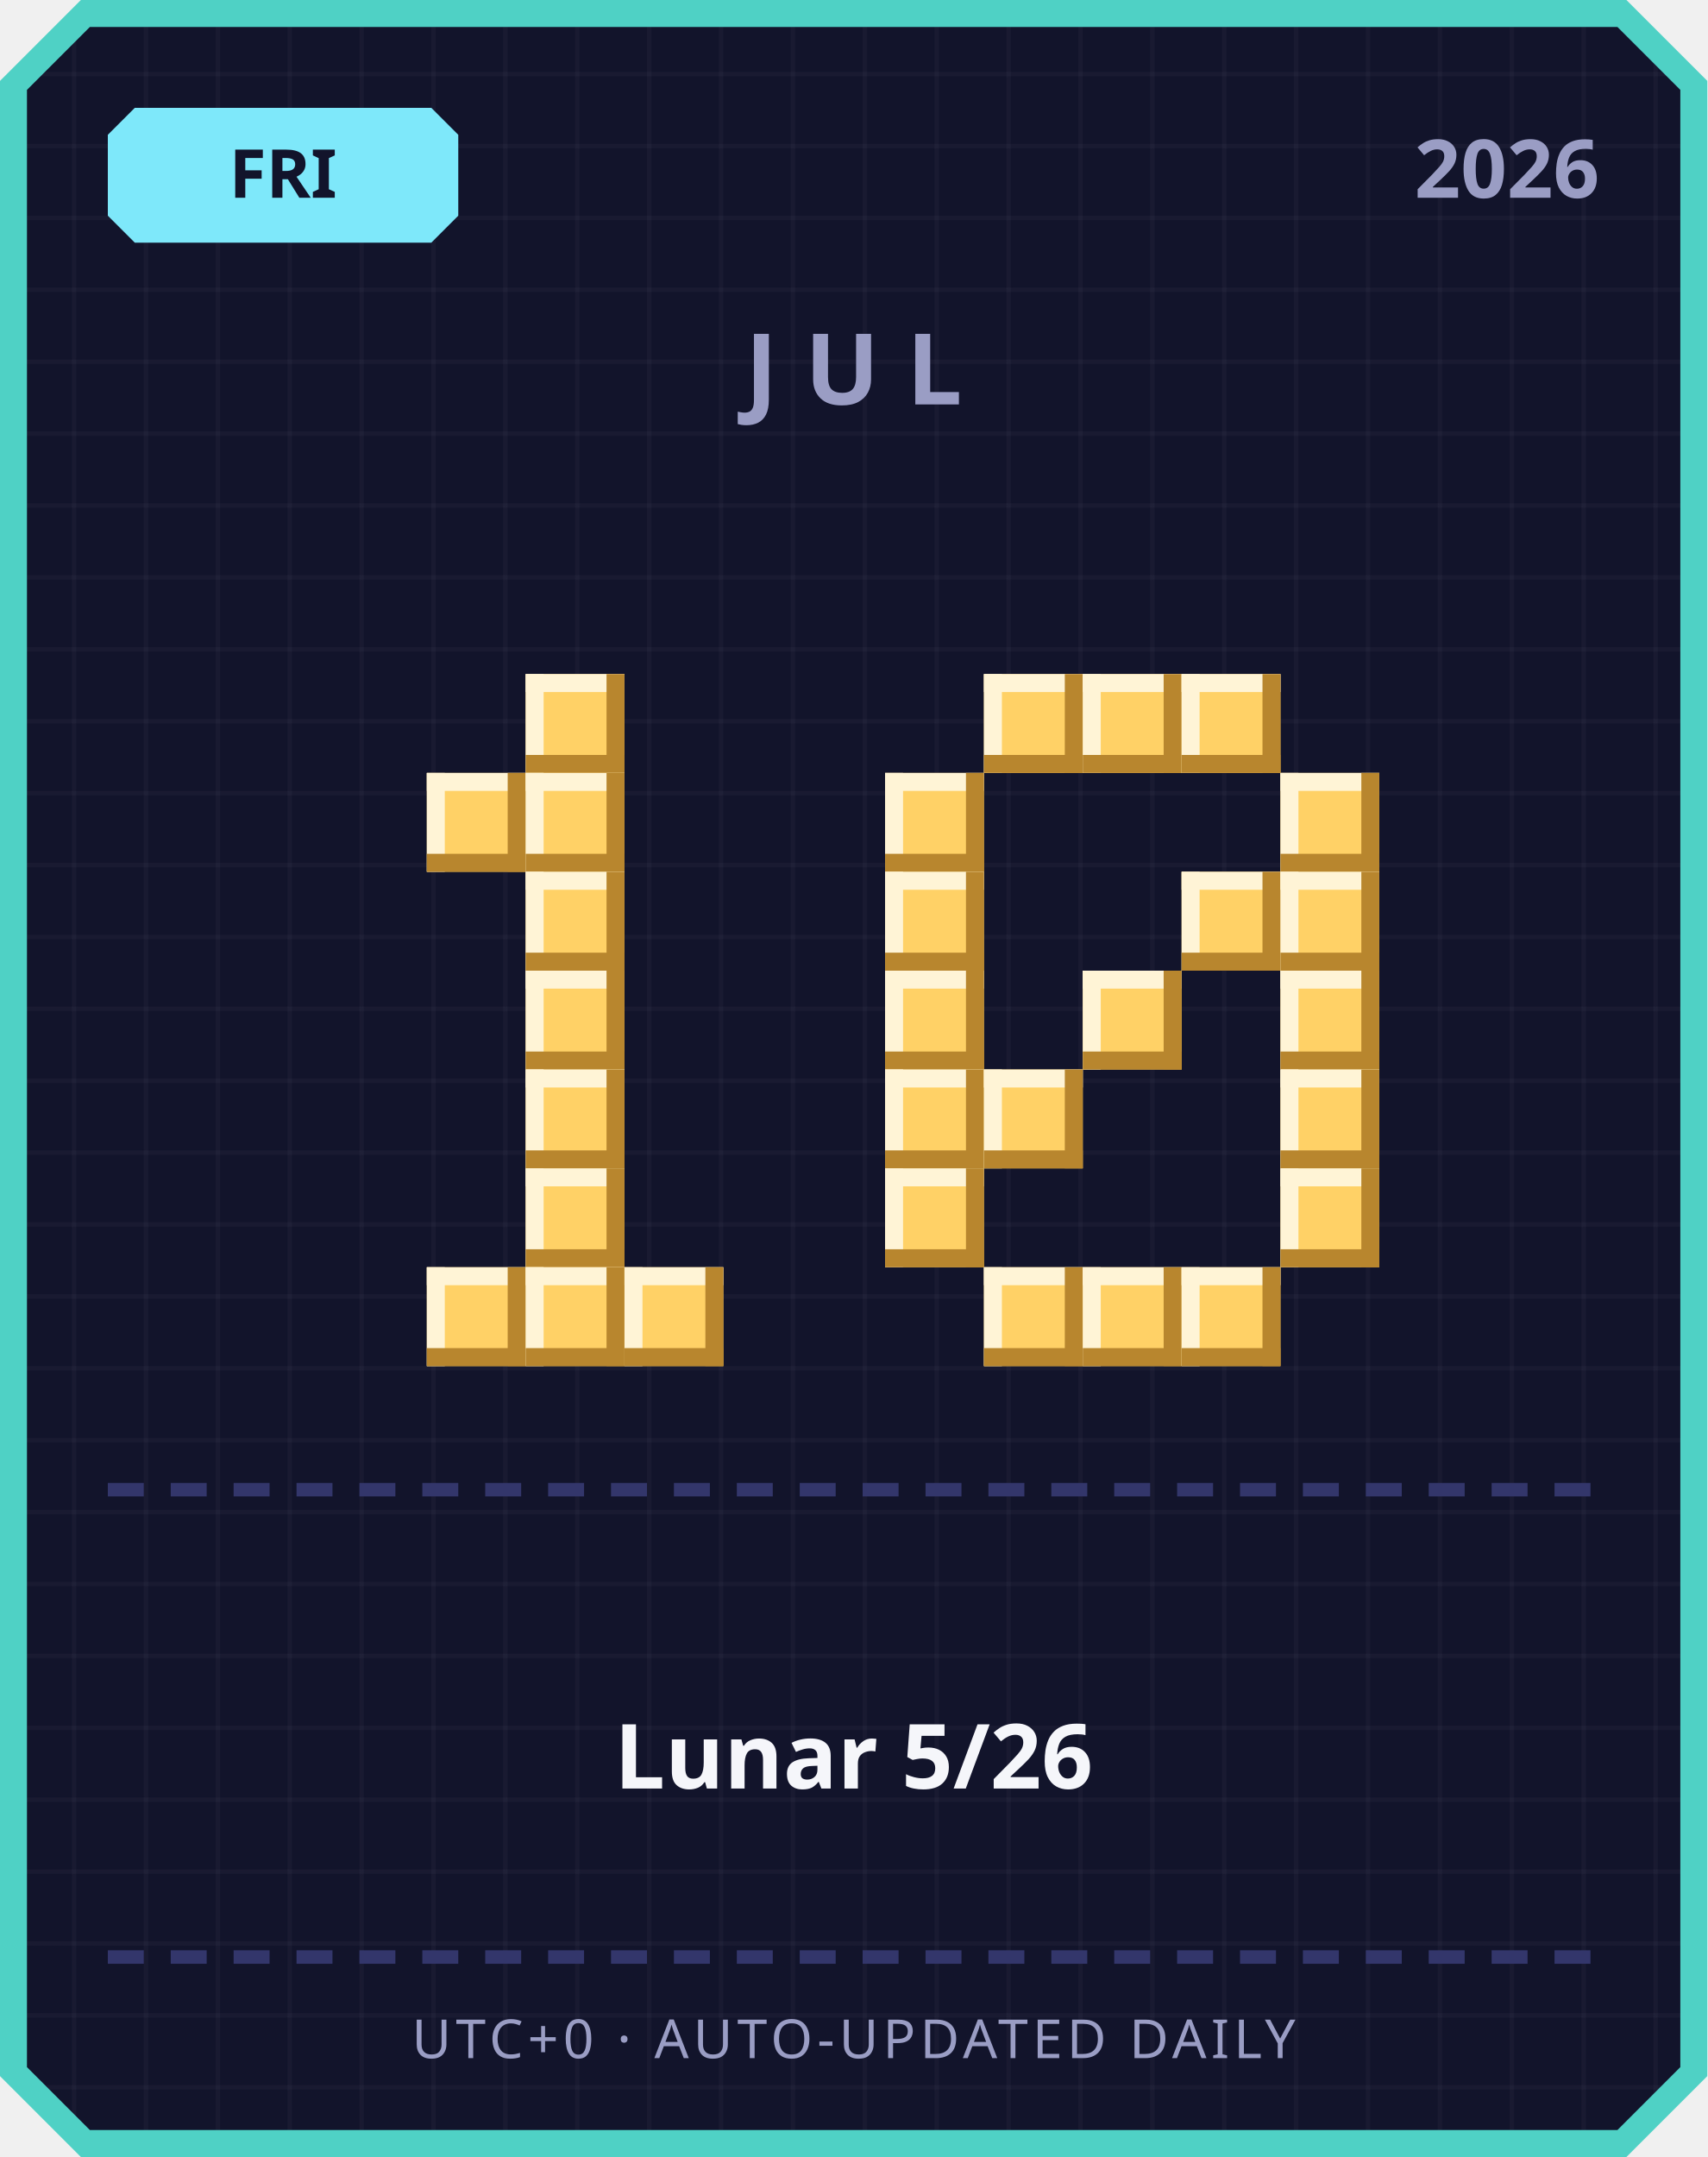
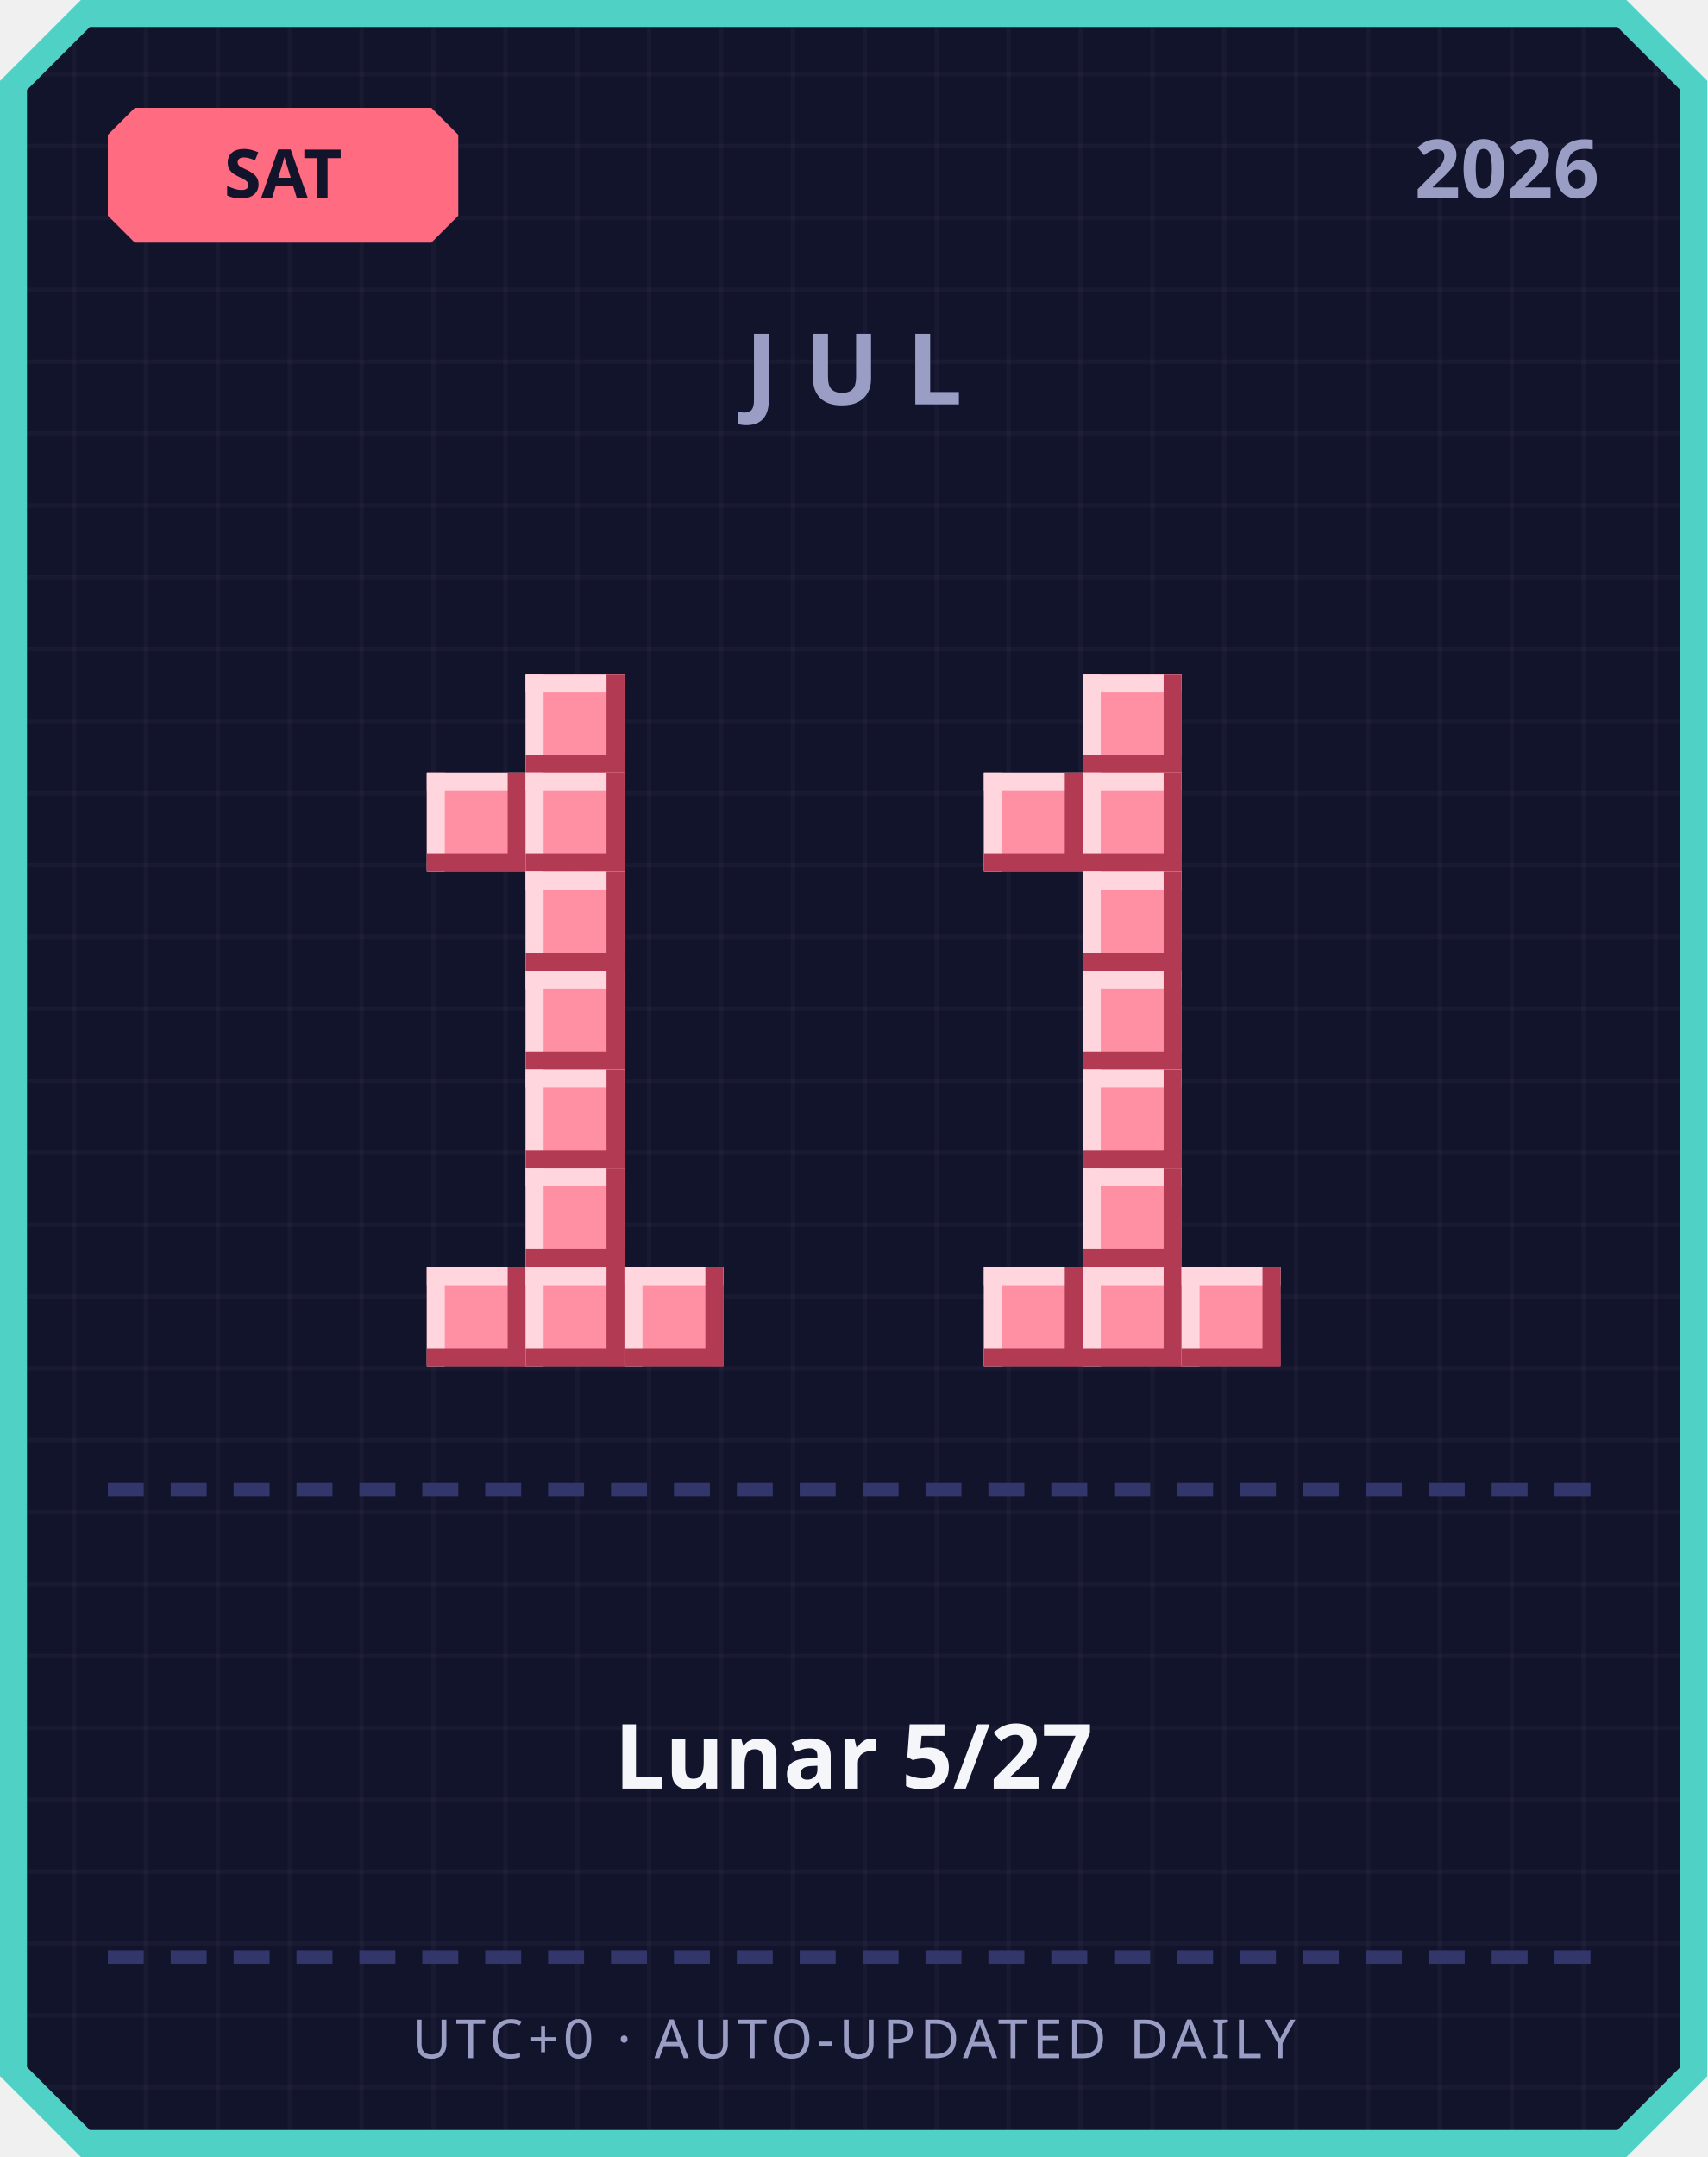
<svg xmlns="http://www.w3.org/2000/svg" width="380" height="480" viewBox="0 0 380 480">
  <defs>
    <pattern id="grid" width="16" height="16" patternUnits="userSpaceOnUse">
      <rect width="16" height="16" fill="#12142b" />
      <rect width="1" height="16" fill="#ffffff" opacity="0.03" />
      <rect width="16" height="1" fill="#ffffff" opacity="0.03" />
    </pattern>
  </defs>
  <path d="M 18,0 L 362,0 L 380,18 L 380,462 L 362,480 L 18,480 L 0,462 L 0,18 Z" fill="#4fd1c5" />
  <path d="M 20,6 L 360,6 L 374,20 L 374,460 L 360,474 L 20,474 L 6,460 L 6,20 Z" fill="url(#grid)" />
-   <path d="M 30,24 L 96,24 L 102,30 L 102,48 L 96,54 L 30,54 L 24,48 L 24,30 Z" fill="#7ee8fa" />
-   <text x="63" y="44" text-anchor="middle" font-family="'Segoe UI', sans-serif" font-size="15" font-weight="700" fill="#12142b">FRI</text>
+   <path d="M 30,24 L 96,24 L 102,30 L 102,48 L 96,54 L 30,54 L 24,48 L 24,30 Z" fill="#ff6b81" />
+   <text x="63" y="44" text-anchor="middle" font-family="'Segoe UI', sans-serif" font-size="15" font-weight="700" fill="#12142b">SAT</text>
  <text x="356" y="44" text-anchor="end" font-family="'Segoe UI', sans-serif" font-size="18" font-weight="700" fill="#9a9dc4">2026</text>
  <text x="190" y="90" text-anchor="middle" font-family="'Segoe UI', sans-serif" font-size="22" font-weight="700" letter-spacing="6" fill="#9a9dc4">JUL</text>
-   <rect x="117" y="150" width="22" height="22" fill="#ffd166" />
-   <rect x="117" y="150" width="22" height="4" fill="#fff4d6" />
-   <rect x="117" y="150" width="4" height="22" fill="#fff4d6" />
-   <rect x="117" y="168" width="22" height="4" fill="#b8862e" />
-   <rect x="135" y="150" width="4" height="22" fill="#b8862e" />
-   <rect x="95" y="172" width="22" height="22" fill="#ffd166" />
-   <rect x="95" y="172" width="22" height="4" fill="#fff4d6" />
-   <rect x="95" y="172" width="4" height="22" fill="#fff4d6" />
-   <rect x="95" y="190" width="22" height="4" fill="#b8862e" />
-   <rect x="113" y="172" width="4" height="22" fill="#b8862e" />
-   <rect x="117" y="172" width="22" height="22" fill="#ffd166" />
-   <rect x="117" y="172" width="22" height="4" fill="#fff4d6" />
-   <rect x="117" y="172" width="4" height="22" fill="#fff4d6" />
-   <rect x="117" y="190" width="22" height="4" fill="#b8862e" />
-   <rect x="135" y="172" width="4" height="22" fill="#b8862e" />
-   <rect x="117" y="194" width="22" height="22" fill="#ffd166" />
-   <rect x="117" y="194" width="22" height="4" fill="#fff4d6" />
-   <rect x="117" y="194" width="4" height="22" fill="#fff4d6" />
-   <rect x="117" y="212" width="22" height="4" fill="#b8862e" />
-   <rect x="135" y="194" width="4" height="22" fill="#b8862e" />
-   <rect x="117" y="216" width="22" height="22" fill="#ffd166" />
-   <rect x="117" y="216" width="22" height="4" fill="#fff4d6" />
-   <rect x="117" y="216" width="4" height="22" fill="#fff4d6" />
-   <rect x="117" y="234" width="22" height="4" fill="#b8862e" />
-   <rect x="135" y="216" width="4" height="22" fill="#b8862e" />
-   <rect x="117" y="238" width="22" height="22" fill="#ffd166" />
-   <rect x="117" y="238" width="22" height="4" fill="#fff4d6" />
-   <rect x="117" y="238" width="4" height="22" fill="#fff4d6" />
-   <rect x="117" y="256" width="22" height="4" fill="#b8862e" />
-   <rect x="135" y="238" width="4" height="22" fill="#b8862e" />
-   <rect x="117" y="260" width="22" height="22" fill="#ffd166" />
-   <rect x="117" y="260" width="22" height="4" fill="#fff4d6" />
-   <rect x="117" y="260" width="4" height="22" fill="#fff4d6" />
-   <rect x="117" y="278" width="22" height="4" fill="#b8862e" />
-   <rect x="135" y="260" width="4" height="22" fill="#b8862e" />
-   <rect x="95" y="282" width="22" height="22" fill="#ffd166" />
-   <rect x="95" y="282" width="22" height="4" fill="#fff4d6" />
-   <rect x="95" y="282" width="4" height="22" fill="#fff4d6" />
-   <rect x="95" y="300" width="22" height="4" fill="#b8862e" />
-   <rect x="113" y="282" width="4" height="22" fill="#b8862e" />
-   <rect x="117" y="282" width="22" height="22" fill="#ffd166" />
-   <rect x="117" y="282" width="22" height="4" fill="#fff4d6" />
-   <rect x="117" y="282" width="4" height="22" fill="#fff4d6" />
-   <rect x="117" y="300" width="22" height="4" fill="#b8862e" />
-   <rect x="135" y="282" width="4" height="22" fill="#b8862e" />
-   <rect x="139" y="282" width="22" height="22" fill="#ffd166" />
-   <rect x="139" y="282" width="22" height="4" fill="#fff4d6" />
-   <rect x="139" y="282" width="4" height="22" fill="#fff4d6" />
-   <rect x="139" y="300" width="22" height="4" fill="#b8862e" />
-   <rect x="157" y="282" width="4" height="22" fill="#b8862e" />
-   <rect x="219" y="150" width="22" height="22" fill="#ffd166" />
-   <rect x="219" y="150" width="22" height="4" fill="#fff4d6" />
-   <rect x="219" y="150" width="4" height="22" fill="#fff4d6" />
-   <rect x="219" y="168" width="22" height="4" fill="#b8862e" />
-   <rect x="237" y="150" width="4" height="22" fill="#b8862e" />
-   <rect x="241" y="150" width="22" height="22" fill="#ffd166" />
-   <rect x="241" y="150" width="22" height="4" fill="#fff4d6" />
-   <rect x="241" y="150" width="4" height="22" fill="#fff4d6" />
-   <rect x="241" y="168" width="22" height="4" fill="#b8862e" />
-   <rect x="259" y="150" width="4" height="22" fill="#b8862e" />
-   <rect x="263" y="150" width="22" height="22" fill="#ffd166" />
-   <rect x="263" y="150" width="22" height="4" fill="#fff4d6" />
-   <rect x="263" y="150" width="4" height="22" fill="#fff4d6" />
-   <rect x="263" y="168" width="22" height="4" fill="#b8862e" />
-   <rect x="281" y="150" width="4" height="22" fill="#b8862e" />
-   <rect x="197" y="172" width="22" height="22" fill="#ffd166" />
-   <rect x="197" y="172" width="22" height="4" fill="#fff4d6" />
-   <rect x="197" y="172" width="4" height="22" fill="#fff4d6" />
-   <rect x="197" y="190" width="22" height="4" fill="#b8862e" />
-   <rect x="215" y="172" width="4" height="22" fill="#b8862e" />
-   <rect x="285" y="172" width="22" height="22" fill="#ffd166" />
-   <rect x="285" y="172" width="22" height="4" fill="#fff4d6" />
-   <rect x="285" y="172" width="4" height="22" fill="#fff4d6" />
-   <rect x="285" y="190" width="22" height="4" fill="#b8862e" />
-   <rect x="303" y="172" width="4" height="22" fill="#b8862e" />
-   <rect x="197" y="194" width="22" height="22" fill="#ffd166" />
-   <rect x="197" y="194" width="22" height="4" fill="#fff4d6" />
-   <rect x="197" y="194" width="4" height="22" fill="#fff4d6" />
-   <rect x="197" y="212" width="22" height="4" fill="#b8862e" />
-   <rect x="215" y="194" width="4" height="22" fill="#b8862e" />
-   <rect x="263" y="194" width="22" height="22" fill="#ffd166" />
-   <rect x="263" y="194" width="22" height="4" fill="#fff4d6" />
-   <rect x="263" y="194" width="4" height="22" fill="#fff4d6" />
-   <rect x="263" y="212" width="22" height="4" fill="#b8862e" />
-   <rect x="281" y="194" width="4" height="22" fill="#b8862e" />
-   <rect x="285" y="194" width="22" height="22" fill="#ffd166" />
-   <rect x="285" y="194" width="22" height="4" fill="#fff4d6" />
-   <rect x="285" y="194" width="4" height="22" fill="#fff4d6" />
-   <rect x="285" y="212" width="22" height="4" fill="#b8862e" />
-   <rect x="303" y="194" width="4" height="22" fill="#b8862e" />
-   <rect x="197" y="216" width="22" height="22" fill="#ffd166" />
-   <rect x="197" y="216" width="22" height="4" fill="#fff4d6" />
-   <rect x="197" y="216" width="4" height="22" fill="#fff4d6" />
-   <rect x="197" y="234" width="22" height="4" fill="#b8862e" />
-   <rect x="215" y="216" width="4" height="22" fill="#b8862e" />
-   <rect x="241" y="216" width="22" height="22" fill="#ffd166" />
-   <rect x="241" y="216" width="22" height="4" fill="#fff4d6" />
-   <rect x="241" y="216" width="4" height="22" fill="#fff4d6" />
-   <rect x="241" y="234" width="22" height="4" fill="#b8862e" />
-   <rect x="259" y="216" width="4" height="22" fill="#b8862e" />
-   <rect x="285" y="216" width="22" height="22" fill="#ffd166" />
-   <rect x="285" y="216" width="22" height="4" fill="#fff4d6" />
-   <rect x="285" y="216" width="4" height="22" fill="#fff4d6" />
-   <rect x="285" y="234" width="22" height="4" fill="#b8862e" />
-   <rect x="303" y="216" width="4" height="22" fill="#b8862e" />
-   <rect x="197" y="238" width="22" height="22" fill="#ffd166" />
-   <rect x="197" y="238" width="22" height="4" fill="#fff4d6" />
-   <rect x="197" y="238" width="4" height="22" fill="#fff4d6" />
-   <rect x="197" y="256" width="22" height="4" fill="#b8862e" />
-   <rect x="215" y="238" width="4" height="22" fill="#b8862e" />
-   <rect x="219" y="238" width="22" height="22" fill="#ffd166" />
-   <rect x="219" y="238" width="22" height="4" fill="#fff4d6" />
-   <rect x="219" y="238" width="4" height="22" fill="#fff4d6" />
-   <rect x="219" y="256" width="22" height="4" fill="#b8862e" />
-   <rect x="237" y="238" width="4" height="22" fill="#b8862e" />
-   <rect x="285" y="238" width="22" height="22" fill="#ffd166" />
-   <rect x="285" y="238" width="22" height="4" fill="#fff4d6" />
-   <rect x="285" y="238" width="4" height="22" fill="#fff4d6" />
-   <rect x="285" y="256" width="22" height="4" fill="#b8862e" />
-   <rect x="303" y="238" width="4" height="22" fill="#b8862e" />
-   <rect x="197" y="260" width="22" height="22" fill="#ffd166" />
-   <rect x="197" y="260" width="22" height="4" fill="#fff4d6" />
-   <rect x="197" y="260" width="4" height="22" fill="#fff4d6" />
-   <rect x="197" y="278" width="22" height="4" fill="#b8862e" />
-   <rect x="215" y="260" width="4" height="22" fill="#b8862e" />
-   <rect x="285" y="260" width="22" height="22" fill="#ffd166" />
-   <rect x="285" y="260" width="22" height="4" fill="#fff4d6" />
-   <rect x="285" y="260" width="4" height="22" fill="#fff4d6" />
-   <rect x="285" y="278" width="22" height="4" fill="#b8862e" />
-   <rect x="303" y="260" width="4" height="22" fill="#b8862e" />
-   <rect x="219" y="282" width="22" height="22" fill="#ffd166" />
-   <rect x="219" y="282" width="22" height="4" fill="#fff4d6" />
-   <rect x="219" y="282" width="4" height="22" fill="#fff4d6" />
-   <rect x="219" y="300" width="22" height="4" fill="#b8862e" />
-   <rect x="237" y="282" width="4" height="22" fill="#b8862e" />
-   <rect x="241" y="282" width="22" height="22" fill="#ffd166" />
-   <rect x="241" y="282" width="22" height="4" fill="#fff4d6" />
-   <rect x="241" y="282" width="4" height="22" fill="#fff4d6" />
-   <rect x="241" y="300" width="22" height="4" fill="#b8862e" />
-   <rect x="259" y="282" width="4" height="22" fill="#b8862e" />
-   <rect x="263" y="282" width="22" height="22" fill="#ffd166" />
-   <rect x="263" y="282" width="22" height="4" fill="#fff4d6" />
-   <rect x="263" y="282" width="4" height="22" fill="#fff4d6" />
-   <rect x="263" y="300" width="22" height="4" fill="#b8862e" />
-   <rect x="281" y="282" width="4" height="22" fill="#b8862e" />
+   <rect x="117" y="150" width="22" height="22" fill="#ff8fa3" />
+   <rect x="117" y="150" width="22" height="4" fill="#ffd6dd" />
+   <rect x="117" y="150" width="4" height="22" fill="#ffd6dd" />
+   <rect x="117" y="168" width="22" height="4" fill="#b23a52" />
+   <rect x="135" y="150" width="4" height="22" fill="#b23a52" />
+   <rect x="95" y="172" width="22" height="22" fill="#ff8fa3" />
+   <rect x="95" y="172" width="22" height="4" fill="#ffd6dd" />
+   <rect x="95" y="172" width="4" height="22" fill="#ffd6dd" />
+   <rect x="95" y="190" width="22" height="4" fill="#b23a52" />
+   <rect x="113" y="172" width="4" height="22" fill="#b23a52" />
+   <rect x="117" y="172" width="22" height="22" fill="#ff8fa3" />
+   <rect x="117" y="172" width="22" height="4" fill="#ffd6dd" />
+   <rect x="117" y="172" width="4" height="22" fill="#ffd6dd" />
+   <rect x="117" y="190" width="22" height="4" fill="#b23a52" />
+   <rect x="135" y="172" width="4" height="22" fill="#b23a52" />
+   <rect x="117" y="194" width="22" height="22" fill="#ff8fa3" />
+   <rect x="117" y="194" width="22" height="4" fill="#ffd6dd" />
+   <rect x="117" y="194" width="4" height="22" fill="#ffd6dd" />
+   <rect x="117" y="212" width="22" height="4" fill="#b23a52" />
+   <rect x="135" y="194" width="4" height="22" fill="#b23a52" />
+   <rect x="117" y="216" width="22" height="22" fill="#ff8fa3" />
+   <rect x="117" y="216" width="22" height="4" fill="#ffd6dd" />
+   <rect x="117" y="216" width="4" height="22" fill="#ffd6dd" />
+   <rect x="117" y="234" width="22" height="4" fill="#b23a52" />
+   <rect x="135" y="216" width="4" height="22" fill="#b23a52" />
+   <rect x="117" y="238" width="22" height="22" fill="#ff8fa3" />
+   <rect x="117" y="238" width="22" height="4" fill="#ffd6dd" />
+   <rect x="117" y="238" width="4" height="22" fill="#ffd6dd" />
+   <rect x="117" y="256" width="22" height="4" fill="#b23a52" />
+   <rect x="135" y="238" width="4" height="22" fill="#b23a52" />
+   <rect x="117" y="260" width="22" height="22" fill="#ff8fa3" />
+   <rect x="117" y="260" width="22" height="4" fill="#ffd6dd" />
+   <rect x="117" y="260" width="4" height="22" fill="#ffd6dd" />
+   <rect x="117" y="278" width="22" height="4" fill="#b23a52" />
+   <rect x="135" y="260" width="4" height="22" fill="#b23a52" />
+   <rect x="95" y="282" width="22" height="22" fill="#ff8fa3" />
+   <rect x="95" y="282" width="22" height="4" fill="#ffd6dd" />
+   <rect x="95" y="282" width="4" height="22" fill="#ffd6dd" />
+   <rect x="95" y="300" width="22" height="4" fill="#b23a52" />
+   <rect x="113" y="282" width="4" height="22" fill="#b23a52" />
+   <rect x="117" y="282" width="22" height="22" fill="#ff8fa3" />
+   <rect x="117" y="282" width="22" height="4" fill="#ffd6dd" />
+   <rect x="117" y="282" width="4" height="22" fill="#ffd6dd" />
+   <rect x="117" y="300" width="22" height="4" fill="#b23a52" />
+   <rect x="135" y="282" width="4" height="22" fill="#b23a52" />
+   <rect x="139" y="282" width="22" height="22" fill="#ff8fa3" />
+   <rect x="139" y="282" width="22" height="4" fill="#ffd6dd" />
+   <rect x="139" y="282" width="4" height="22" fill="#ffd6dd" />
+   <rect x="139" y="300" width="22" height="4" fill="#b23a52" />
+   <rect x="157" y="282" width="4" height="22" fill="#b23a52" />
+   <rect x="241" y="150" width="22" height="22" fill="#ff8fa3" />
+   <rect x="241" y="150" width="22" height="4" fill="#ffd6dd" />
+   <rect x="241" y="150" width="4" height="22" fill="#ffd6dd" />
+   <rect x="241" y="168" width="22" height="4" fill="#b23a52" />
+   <rect x="259" y="150" width="4" height="22" fill="#b23a52" />
+   <rect x="219" y="172" width="22" height="22" fill="#ff8fa3" />
+   <rect x="219" y="172" width="22" height="4" fill="#ffd6dd" />
+   <rect x="219" y="172" width="4" height="22" fill="#ffd6dd" />
+   <rect x="219" y="190" width="22" height="4" fill="#b23a52" />
+   <rect x="237" y="172" width="4" height="22" fill="#b23a52" />
+   <rect x="241" y="172" width="22" height="22" fill="#ff8fa3" />
+   <rect x="241" y="172" width="22" height="4" fill="#ffd6dd" />
+   <rect x="241" y="172" width="4" height="22" fill="#ffd6dd" />
+   <rect x="241" y="190" width="22" height="4" fill="#b23a52" />
+   <rect x="259" y="172" width="4" height="22" fill="#b23a52" />
+   <rect x="241" y="194" width="22" height="22" fill="#ff8fa3" />
+   <rect x="241" y="194" width="22" height="4" fill="#ffd6dd" />
+   <rect x="241" y="194" width="4" height="22" fill="#ffd6dd" />
+   <rect x="241" y="212" width="22" height="4" fill="#b23a52" />
+   <rect x="259" y="194" width="4" height="22" fill="#b23a52" />
+   <rect x="241" y="216" width="22" height="22" fill="#ff8fa3" />
+   <rect x="241" y="216" width="22" height="4" fill="#ffd6dd" />
+   <rect x="241" y="216" width="4" height="22" fill="#ffd6dd" />
+   <rect x="241" y="234" width="22" height="4" fill="#b23a52" />
+   <rect x="259" y="216" width="4" height="22" fill="#b23a52" />
+   <rect x="241" y="238" width="22" height="22" fill="#ff8fa3" />
+   <rect x="241" y="238" width="22" height="4" fill="#ffd6dd" />
+   <rect x="241" y="238" width="4" height="22" fill="#ffd6dd" />
+   <rect x="241" y="256" width="22" height="4" fill="#b23a52" />
+   <rect x="259" y="238" width="4" height="22" fill="#b23a52" />
+   <rect x="241" y="260" width="22" height="22" fill="#ff8fa3" />
+   <rect x="241" y="260" width="22" height="4" fill="#ffd6dd" />
+   <rect x="241" y="260" width="4" height="22" fill="#ffd6dd" />
+   <rect x="241" y="278" width="22" height="4" fill="#b23a52" />
+   <rect x="259" y="260" width="4" height="22" fill="#b23a52" />
+   <rect x="219" y="282" width="22" height="22" fill="#ff8fa3" />
+   <rect x="219" y="282" width="22" height="4" fill="#ffd6dd" />
+   <rect x="219" y="282" width="4" height="22" fill="#ffd6dd" />
+   <rect x="219" y="300" width="22" height="4" fill="#b23a52" />
+   <rect x="237" y="282" width="4" height="22" fill="#b23a52" />
+   <rect x="241" y="282" width="22" height="22" fill="#ff8fa3" />
+   <rect x="241" y="282" width="22" height="4" fill="#ffd6dd" />
+   <rect x="241" y="282" width="4" height="22" fill="#ffd6dd" />
+   <rect x="241" y="300" width="22" height="4" fill="#b23a52" />
+   <rect x="259" y="282" width="4" height="22" fill="#b23a52" />
+   <rect x="263" y="282" width="22" height="22" fill="#ff8fa3" />
+   <rect x="263" y="282" width="22" height="4" fill="#ffd6dd" />
+   <rect x="263" y="282" width="4" height="22" fill="#ffd6dd" />
+   <rect x="263" y="300" width="22" height="4" fill="#b23a52" />
+   <rect x="281" y="282" width="4" height="22" fill="#b23a52" />
  <rect x="24" y="330" width="8" height="3" fill="#33366b" />
  <rect x="38" y="330" width="8" height="3" fill="#33366b" />
  <rect x="52" y="330" width="8" height="3" fill="#33366b" />
  <rect x="66" y="330" width="8" height="3" fill="#33366b" />
  <rect x="80" y="330" width="8" height="3" fill="#33366b" />
  <rect x="94" y="330" width="8" height="3" fill="#33366b" />
  <rect x="108" y="330" width="8" height="3" fill="#33366b" />
  <rect x="122" y="330" width="8" height="3" fill="#33366b" />
  <rect x="136" y="330" width="8" height="3" fill="#33366b" />
  <rect x="150" y="330" width="8" height="3" fill="#33366b" />
  <rect x="164" y="330" width="8" height="3" fill="#33366b" />
  <rect x="178" y="330" width="8" height="3" fill="#33366b" />
  <rect x="192" y="330" width="8" height="3" fill="#33366b" />
  <rect x="206" y="330" width="8" height="3" fill="#33366b" />
  <rect x="220" y="330" width="8" height="3" fill="#33366b" />
  <rect x="234" y="330" width="8" height="3" fill="#33366b" />
  <rect x="248" y="330" width="8" height="3" fill="#33366b" />
  <rect x="262" y="330" width="8" height="3" fill="#33366b" />
  <rect x="276" y="330" width="8" height="3" fill="#33366b" />
  <rect x="290" y="330" width="8" height="3" fill="#33366b" />
  <rect x="304" y="330" width="8" height="3" fill="#33366b" />
  <rect x="318" y="330" width="8" height="3" fill="#33366b" />
  <rect x="332" y="330" width="8" height="3" fill="#33366b" />
  <rect x="346" y="330" width="8" height="3" fill="#33366b" />
-   <text x="190" y="398" text-anchor="middle" font-family="'Segoe UI', 'Microsoft JhengHei', sans-serif" font-size="20" font-weight="700" fill="#f5f6fa">Lunar 5/26</text>
+   <text x="190" y="398" text-anchor="middle" font-family="'Segoe UI', 'Microsoft JhengHei', sans-serif" font-size="20" font-weight="700" fill="#f5f6fa">Lunar 5/27</text>
  <rect x="24" y="434" width="8" height="3" fill="#33366b" />
  <rect x="38" y="434" width="8" height="3" fill="#33366b" />
  <rect x="52" y="434" width="8" height="3" fill="#33366b" />
  <rect x="66" y="434" width="8" height="3" fill="#33366b" />
  <rect x="80" y="434" width="8" height="3" fill="#33366b" />
  <rect x="94" y="434" width="8" height="3" fill="#33366b" />
  <rect x="108" y="434" width="8" height="3" fill="#33366b" />
  <rect x="122" y="434" width="8" height="3" fill="#33366b" />
  <rect x="136" y="434" width="8" height="3" fill="#33366b" />
  <rect x="150" y="434" width="8" height="3" fill="#33366b" />
  <rect x="164" y="434" width="8" height="3" fill="#33366b" />
  <rect x="178" y="434" width="8" height="3" fill="#33366b" />
  <rect x="192" y="434" width="8" height="3" fill="#33366b" />
  <rect x="206" y="434" width="8" height="3" fill="#33366b" />
  <rect x="220" y="434" width="8" height="3" fill="#33366b" />
  <rect x="234" y="434" width="8" height="3" fill="#33366b" />
  <rect x="248" y="434" width="8" height="3" fill="#33366b" />
  <rect x="262" y="434" width="8" height="3" fill="#33366b" />
  <rect x="276" y="434" width="8" height="3" fill="#33366b" />
  <rect x="290" y="434" width="8" height="3" fill="#33366b" />
  <rect x="304" y="434" width="8" height="3" fill="#33366b" />
  <rect x="318" y="434" width="8" height="3" fill="#33366b" />
  <rect x="332" y="434" width="8" height="3" fill="#33366b" />
  <rect x="346" y="434" width="8" height="3" fill="#33366b" />
  <text x="190" y="458" text-anchor="middle" font-family="'Segoe UI', sans-serif" font-size="12" letter-spacing="1" fill="#9a9dc4">UTC+0 · AUTO-UPDATED DAILY</text>
</svg>
